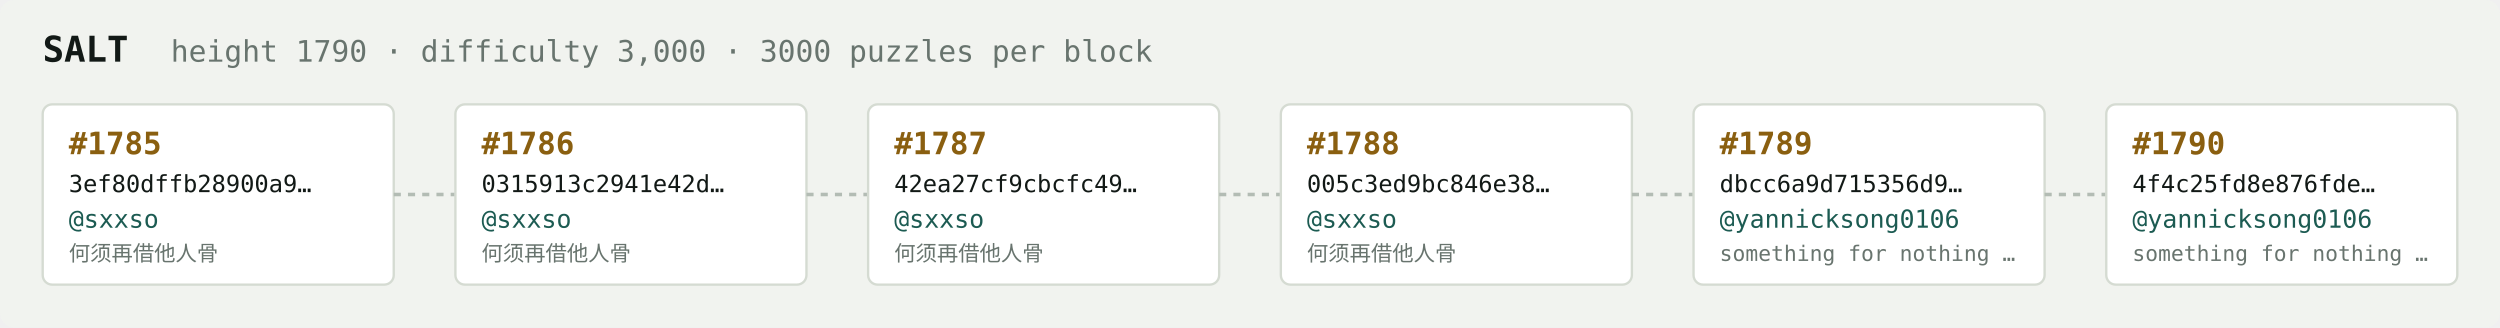
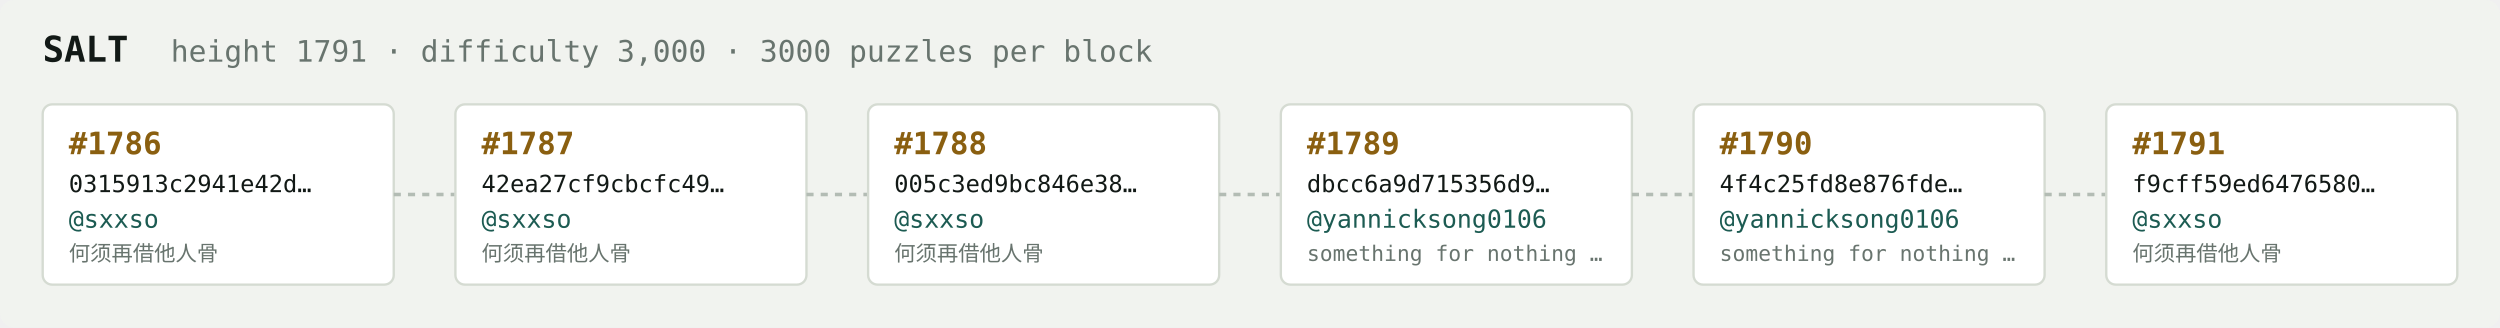
<svg xmlns="http://www.w3.org/2000/svg" width="1054" height="138" viewBox="0 0 1054 138" font-family="ui-monospace,SFMono-Regular,Menlo,monospace">
  <rect fill="#f1f3ef" width="1054" height="138" rx="6" />
  <text x="18" y="26" fill="#121916" font-size="15" font-weight="700">SALT</text>
-   <text x="72" y="26" fill="#68746e" font-size="12.5">height 1790 · difficulty 3,000 · 3000 puzzles per block</text>
+   <text x="72" y="26" fill="#68746e" font-size="12.5">height 1791 · difficulty 3,000 · 3000 puzzles per block</text>
  <rect x="18" y="44" width="148" height="76" rx="4" fill="#ffffff" stroke="#d5dbd2" stroke-width="1" />
-   <text x="29" y="65" fill="#8a5f10" font-size="13" font-weight="700">#1785</text>
-   <text x="29" y="81" fill="#121916" font-size="10">3ef80dffb28900a9…</text>
+   <text x="29" y="65" fill="#8a5f10" font-size="13" font-weight="700">#1786</text>
+   <text x="29" y="81" fill="#121916" font-size="10">0315913c2941e42d…</text>
  <text x="29" y="96" fill="#1c5b52" font-size="10.5">@sxxso</text>
  <text x="29" y="110" fill="#68746e" font-size="9">何须再借他人骨</text>
  <line x1="166" y1="82.0" x2="192" y2="82.0" stroke="#b3bcb4" stroke-width="1.5" stroke-dasharray="3 3" />
  <rect x="192" y="44" width="148" height="76" rx="4" fill="#ffffff" stroke="#d5dbd2" stroke-width="1" />
-   <text x="203" y="65" fill="#8a5f10" font-size="13" font-weight="700">#1786</text>
-   <text x="203" y="81" fill="#121916" font-size="10">0315913c2941e42d…</text>
+   <text x="203" y="65" fill="#8a5f10" font-size="13" font-weight="700">#1787</text>
+   <text x="203" y="81" fill="#121916" font-size="10">42ea27cf9cbcfc49…</text>
  <text x="203" y="96" fill="#1c5b52" font-size="10.5">@sxxso</text>
  <text x="203" y="110" fill="#68746e" font-size="9">何须再借他人骨</text>
  <line x1="340" y1="82.0" x2="366" y2="82.0" stroke="#b3bcb4" stroke-width="1.5" stroke-dasharray="3 3" />
  <rect x="366" y="44" width="148" height="76" rx="4" fill="#ffffff" stroke="#d5dbd2" stroke-width="1" />
-   <text x="377" y="65" fill="#8a5f10" font-size="13" font-weight="700">#1787</text>
-   <text x="377" y="81" fill="#121916" font-size="10">42ea27cf9cbcfc49…</text>
+   <text x="377" y="65" fill="#8a5f10" font-size="13" font-weight="700">#1788</text>
+   <text x="377" y="81" fill="#121916" font-size="10">005c3ed9bc846e38…</text>
  <text x="377" y="96" fill="#1c5b52" font-size="10.5">@sxxso</text>
  <text x="377" y="110" fill="#68746e" font-size="9">何须再借他人骨</text>
  <line x1="514" y1="82.0" x2="540" y2="82.0" stroke="#b3bcb4" stroke-width="1.5" stroke-dasharray="3 3" />
  <rect x="540" y="44" width="148" height="76" rx="4" fill="#ffffff" stroke="#d5dbd2" stroke-width="1" />
-   <text x="551" y="65" fill="#8a5f10" font-size="13" font-weight="700">#1788</text>
-   <text x="551" y="81" fill="#121916" font-size="10">005c3ed9bc846e38…</text>
-   <text x="551" y="96" fill="#1c5b52" font-size="10.5">@sxxso</text>
-   <text x="551" y="110" fill="#68746e" font-size="9">何须再借他人骨</text>
+   <text x="551" y="65" fill="#8a5f10" font-size="13" font-weight="700">#1789</text>
+   <text x="551" y="81" fill="#121916" font-size="10">dbcc6a9d715356d9…</text>
+   <text x="551" y="96" fill="#1c5b52" font-size="10.5">@yannicksong0106</text>
+   <text x="551" y="110" fill="#68746e" font-size="9">something for nothing …</text>
  <line x1="688" y1="82.0" x2="714" y2="82.0" stroke="#b3bcb4" stroke-width="1.5" stroke-dasharray="3 3" />
  <rect x="714" y="44" width="148" height="76" rx="4" fill="#ffffff" stroke="#d5dbd2" stroke-width="1" />
-   <text x="725" y="65" fill="#8a5f10" font-size="13" font-weight="700">#1789</text>
-   <text x="725" y="81" fill="#121916" font-size="10">dbcc6a9d715356d9…</text>
+   <text x="725" y="65" fill="#8a5f10" font-size="13" font-weight="700">#1790</text>
+   <text x="725" y="81" fill="#121916" font-size="10">4f4c25fd8e876fde…</text>
  <text x="725" y="96" fill="#1c5b52" font-size="10.5">@yannicksong0106</text>
  <text x="725" y="110" fill="#68746e" font-size="9">something for nothing …</text>
  <line x1="862" y1="82.0" x2="888" y2="82.0" stroke="#b3bcb4" stroke-width="1.5" stroke-dasharray="3 3" />
  <rect x="888" y="44" width="148" height="76" rx="4" fill="#ffffff" stroke="#d5dbd2" stroke-width="1" />
-   <text x="899" y="65" fill="#8a5f10" font-size="13" font-weight="700">#1790</text>
-   <text x="899" y="81" fill="#121916" font-size="10">4f4c25fd8e876fde…</text>
-   <text x="899" y="96" fill="#1c5b52" font-size="10.5">@yannicksong0106</text>
-   <text x="899" y="110" fill="#68746e" font-size="9">something for nothing …</text>
+   <text x="899" y="65" fill="#8a5f10" font-size="13" font-weight="700">#1791</text>
+   <text x="899" y="81" fill="#121916" font-size="10">f9cff59ed6476580…</text>
+   <text x="899" y="96" fill="#1c5b52" font-size="10.5">@sxxso</text>
+   <text x="899" y="110" fill="#68746e" font-size="9">何须再借他人骨</text>
</svg>
